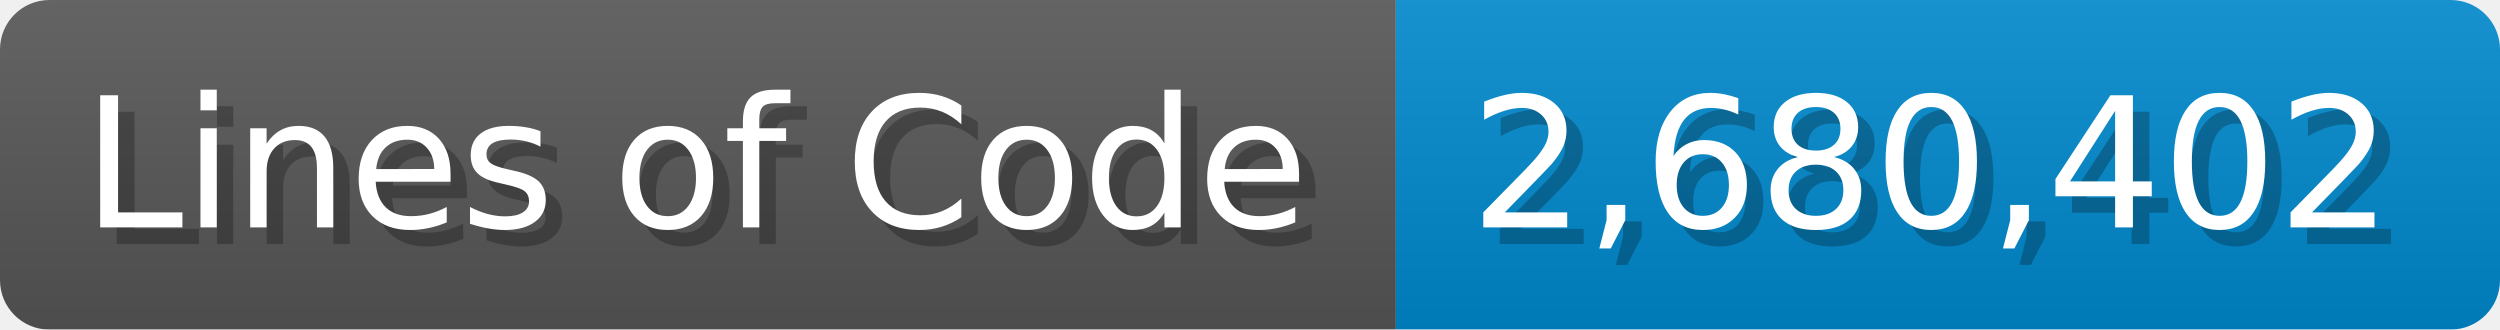
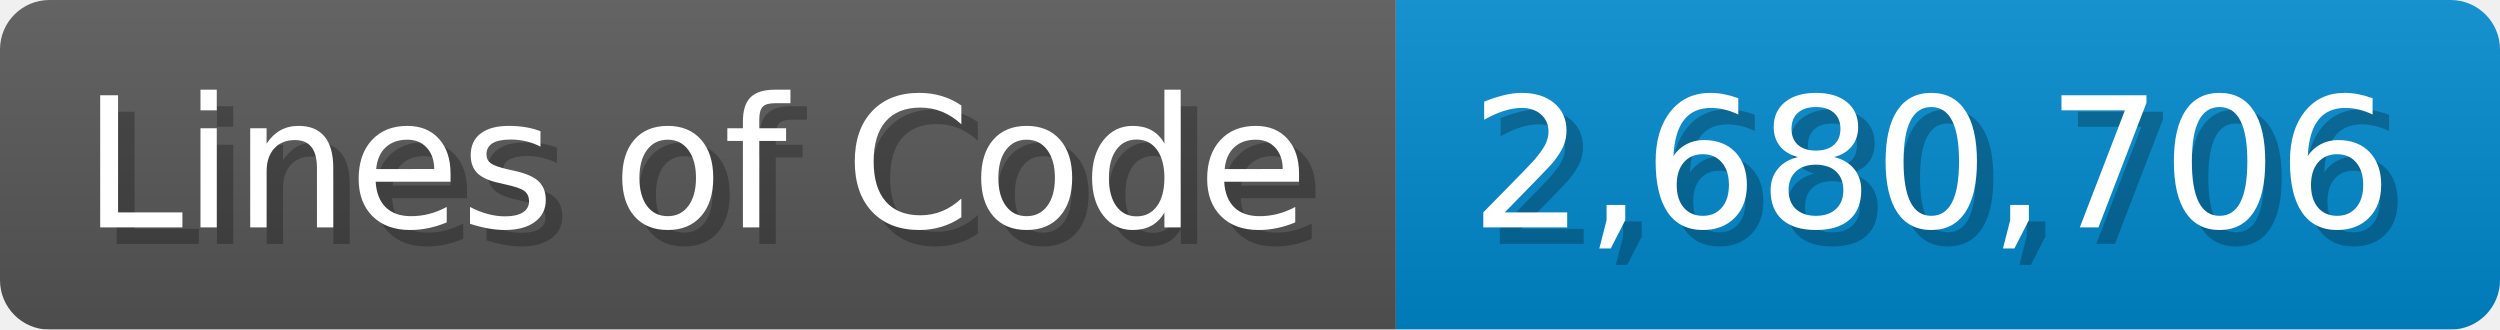
<svg xmlns="http://www.w3.org/2000/svg" width="151.7" height="20" viewBox="0 0 1517 200">
  <linearGradient id="a" x2="0" y2="100%">
    <stop offset="0" stop-opacity=".1" stop-color="#EEE" />
    <stop offset="1" stop-opacity=".1" />
  </linearGradient>
  <mask id="m">
    <rect width="1517" height="200" rx="30" fill="#FFF" />
  </mask>
  <g mask="url(#m)">
    <rect width="847" height="200" fill="#555" />
    <rect width="670" height="200" fill="#08C" x="847" />
    <rect width="1517" height="200" fill="url(#a)" />
  </g>
  <g fill="#fff" text-anchor="start" font-family="Verdana,DejaVu Sans,sans-serif" font-size="110">
    <text x="60" y="148" textLength="747" fill="#000" opacity="0.25">Lines of Code</text>
    <text x="50" y="138" textLength="747">Lines of Code</text>
-     <text x="902" y="148" textLength="570" fill="#000" opacity="0.25">2,680,402</text>
-     <text x="892" y="138" textLength="570">2,680,402</text>
+     <text x="902" y="148" textLength="570" fill="#000" opacity="0.25">2,680,706</text>
+     <text x="892" y="138" textLength="570">2,680,706</text>
  </g>
</svg>
